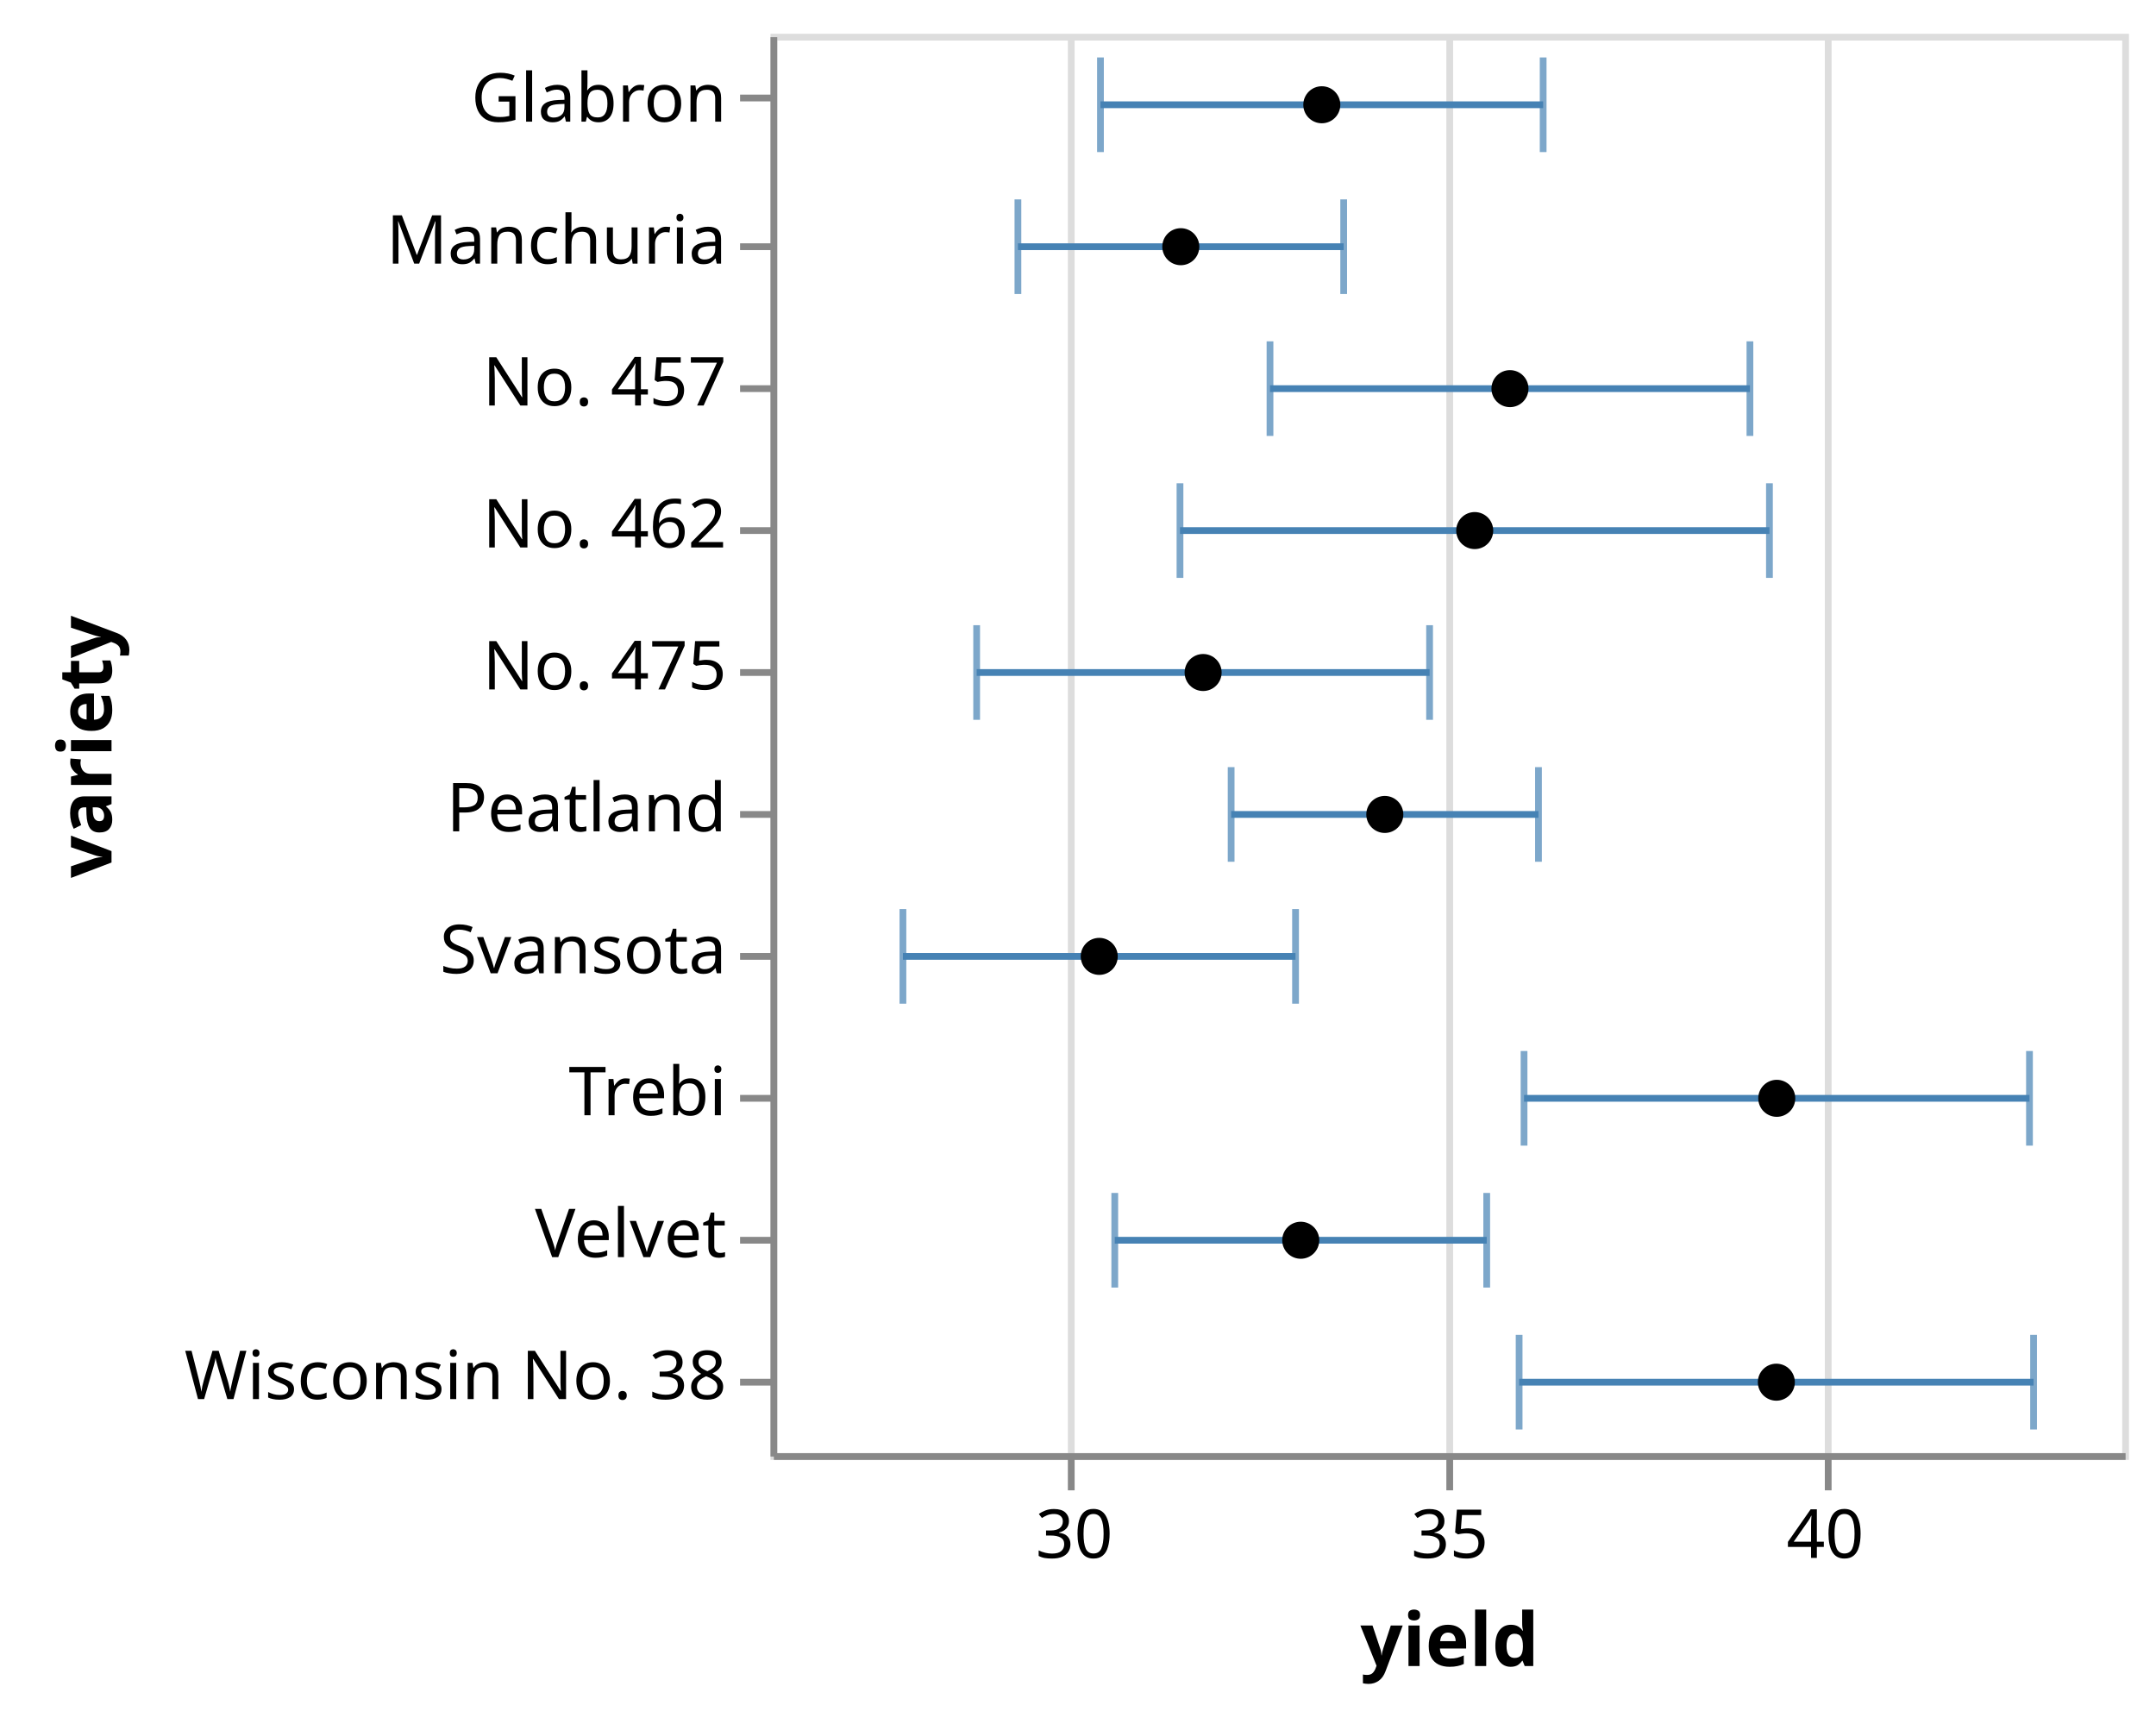
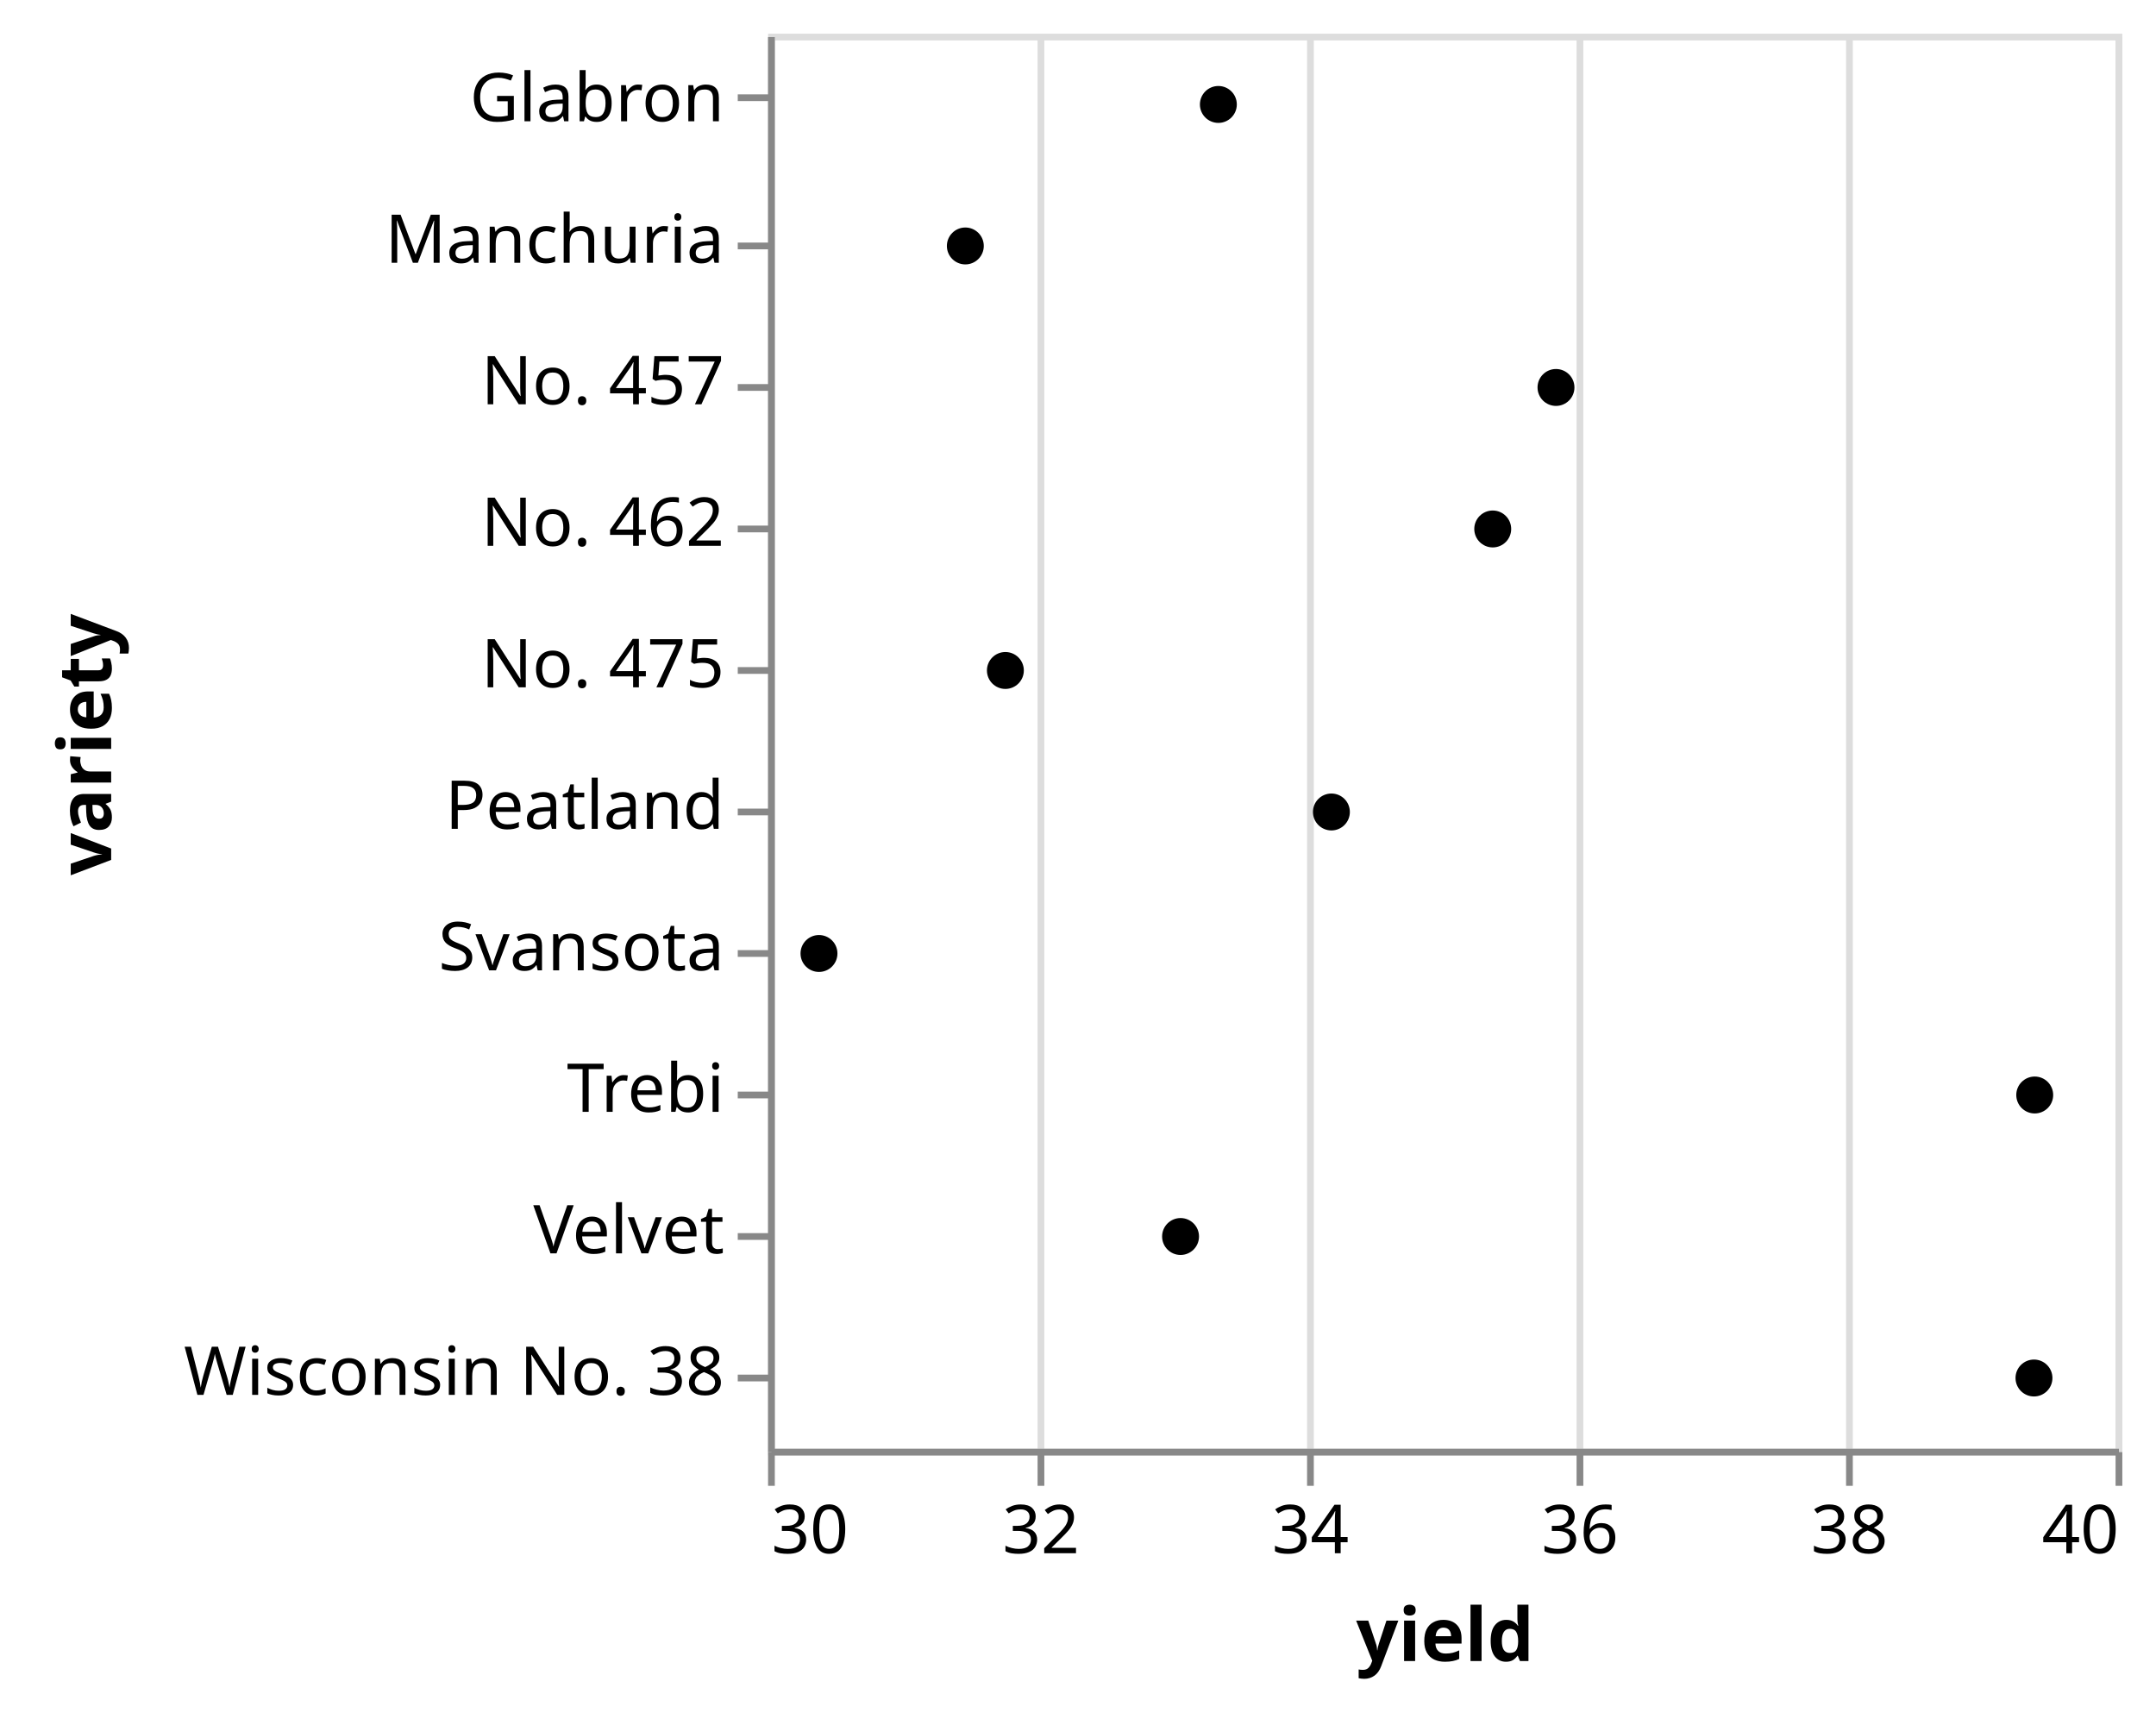
- <svg xmlns="http://www.w3.org/2000/svg" class="marks" width="319" height="255" viewBox="0 0 319 255" version="1.1">
+ <svg xmlns="http://www.w3.org/2000/svg" class="marks" width="320" height="255" viewBox="0 0 320 255" version="1.1">
  <g transform="translate(114,5)">
    <g class="mark-group role-frame root">
      <g transform="translate(0,0)">
        <path class="background" d="M0.5,0.5h200v210h-200Z" style="fill: none; stroke: #ddd;" />
        <g>
          <g class="mark-group role-axis">
            <g transform="translate(0.5,210.5)">
              <path class="background" d="M0,0h0v0h0Z" style="pointer-events: none; fill: none;" />
              <g>
                <g class="mark-rule role-axis-grid" style="pointer-events: none;">
-                   <line transform="translate(44,0)" x2="0" y2="-210" style="fill: none; stroke: #ddd; stroke-width: 1; opacity: 1;" />
-                   <line transform="translate(100,0)" x2="0" y2="-210" style="fill: none; stroke: #ddd; stroke-width: 1; opacity: 1;" />
-                   <line transform="translate(156,0)" x2="0" y2="-210" style="fill: none; stroke: #ddd; stroke-width: 1; opacity: 1;" />
+                   <line transform="translate(0,0)" x2="0" y2="-210" style="fill: none; stroke: #ddd; stroke-width: 1; opacity: 1;" />
+                   <line transform="translate(40,0)" x2="0" y2="-210" style="fill: none; stroke: #ddd; stroke-width: 1; opacity: 1;" />
+                   <line transform="translate(80,0)" x2="0" y2="-210" style="fill: none; stroke: #ddd; stroke-width: 1; opacity: 1;" />
+                   <line transform="translate(120,0)" x2="0" y2="-210" style="fill: none; stroke: #ddd; stroke-width: 1; opacity: 1;" />
+                   <line transform="translate(160,0)" x2="0" y2="-210" style="fill: none; stroke: #ddd; stroke-width: 1; opacity: 1;" />
+                   <line transform="translate(200,0)" x2="0" y2="-210" style="fill: none; stroke: #ddd; stroke-width: 1; opacity: 1;" />
                </g>
              </g>
            </g>
          </g>
          <g class="mark-rect role-mark layer_0_layer_0_marks">
-             <path d="M36.11,24.5h1v14h-1Z" style="fill: #4682b4; opacity: 0.7;" />
-             <path d="M48.324,3.5h1v14h-1Z" style="fill: #4682b4; opacity: 0.7;" />
-             <path d="M19.096,129.5h1v14h-1Z" style="fill: #4682b4; opacity: 0.7;" />
-             <path d="M50.439,171.5h1v14h-1Z" style="fill: #4682b4; opacity: 0.7;" />
-             <path d="M110.997,150.5h1v14h-1Z" style="fill: #4682b4; opacity: 0.7;" />
-             <path d="M73.408,45.5h1v14h-1Z" style="fill: #4682b4; opacity: 0.7;" />
-             <path d="M60.09,66.5h1v14h-1Z" style="fill: #4682b4; opacity: 0.7;" />
-             <path d="M67.658,108.5h1v14h-1Z" style="fill: #4682b4; opacity: 0.7;" />
-             <path d="M30.004,87.5h1v14h-1Z" style="fill: #4682b4; opacity: 0.7;" />
-             <path d="M110.268,192.5h1v14h-1Z" style="fill: #4682b4; opacity: 0.7;" />
+             <path d="M0,24.5h1v14h-1Z" style="fill: none; opacity: 0.7;" />
+             <path d="M0,3.5h1v14h-1Z" style="fill: none; opacity: 0.7;" />
+             <path d="M0,129.5h1v14h-1Z" style="fill: none; opacity: 0.7;" />
+             <path d="M0,171.5h1v14h-1Z" style="fill: none; opacity: 0.7;" />
+             <path d="M0,150.5h1v14h-1Z" style="fill: none; opacity: 0.7;" />
+             <path d="M0,45.5h1v14h-1Z" style="fill: none; opacity: 0.7;" />
+             <path d="M0,66.5h1v14h-1Z" style="fill: none; opacity: 0.7;" />
+             <path d="M0,108.5h1v14h-1Z" style="fill: none; opacity: 0.7;" />
+             <path d="M0,87.5h1v14h-1Z" style="fill: none; opacity: 0.7;" />
+             <path d="M0,192.5h1v14h-1Z" style="fill: none; opacity: 0.7;" />
          </g>
          <g class="mark-rect role-mark layer_0_layer_1_marks">
-             <path d="M84.31,24.5h1v14h-1Z" style="fill: #4682b4; opacity: 0.7;" />
-             <path d="M113.824,3.5h1v14h-1Z" style="fill: #4682b4; opacity: 0.7;" />
-             <path d="M77.188,129.5h1v14h-1Z" style="fill: #4682b4; opacity: 0.7;" />
-             <path d="M105.474,171.5h1v14h-1Z" style="fill: #4682b4; opacity: 0.7;" />
-             <path d="M185.78,150.5h1v14h-1Z" style="fill: #4682b4; opacity: 0.7;" />
-             <path d="M144.419,45.5h1v14h-1Z" style="fill: #4682b4; opacity: 0.7;" />
-             <path d="M147.305,66.5h1v14h-1Z" style="fill: #4682b4; opacity: 0.7;" />
-             <path d="M113.132,108.5h1v14h-1Z" style="fill: #4682b4; opacity: 0.7;" />
-             <path d="M97.02,87.5h1v14h-1Z" style="fill: #4682b4; opacity: 0.7;" />
-             <path d="M186.387,192.5h1v14h-1Z" style="fill: #4682b4; opacity: 0.7;" />
+             <path d="M0,24.5h1v14h-1Z" style="fill: none; opacity: 0.7;" />
+             <path d="M0,3.5h1v14h-1Z" style="fill: none; opacity: 0.7;" />
+             <path d="M0,129.5h1v14h-1Z" style="fill: none; opacity: 0.7;" />
+             <path d="M0,171.5h1v14h-1Z" style="fill: none; opacity: 0.7;" />
+             <path d="M0,150.5h1v14h-1Z" style="fill: none; opacity: 0.7;" />
+             <path d="M0,45.5h1v14h-1Z" style="fill: none; opacity: 0.7;" />
+             <path d="M0,66.5h1v14h-1Z" style="fill: none; opacity: 0.7;" />
+             <path d="M0,108.5h1v14h-1Z" style="fill: none; opacity: 0.7;" />
+             <path d="M0,87.5h1v14h-1Z" style="fill: none; opacity: 0.7;" />
+             <path d="M0,192.5h1v14h-1Z" style="fill: none; opacity: 0.7;" />
          </g>
          <g class="mark-rule role-mark layer_0_layer_2_marks">
-             <line transform="translate(36.60995,31.5)" x2="48.2" y2="0" style="fill: none; stroke: #4682b4;" />
-             <line transform="translate(48.82374,10.5)" x2="65.501" y2="0" style="fill: none; stroke: #4682b4;" />
-             <line transform="translate(19.59598,136.5)" x2="58.092" y2="0" style="fill: none; stroke: #4682b4;" />
-             <line transform="translate(50.93929,178.5)" x2="55.035" y2="0" style="fill: none; stroke: #4682b4;" />
-             <line transform="translate(111.4975,157.5)" x2="74.783" y2="0" style="fill: none; stroke: #4682b4;" />
-             <line transform="translate(73.9084,52.5)" x2="71.01" y2="0" style="fill: none; stroke: #4682b4;" />
-             <line transform="translate(60.59017,73.5)" x2="87.215" y2="0" style="fill: none; stroke: #4682b4;" />
-             <line transform="translate(68.15816,115.5)" x2="45.474" y2="0" style="fill: none; stroke: #4682b4;" />
-             <line transform="translate(30.50442,94.5)" x2="67.016" y2="0" style="fill: none; stroke: #4682b4;" />
-             <line transform="translate(110.7677,199.5)" x2="76.119" y2="0" style="fill: none; stroke: #4682b4;" />
+             <line transform="translate(0,31.5)" x2="NaN" y2="0" style="fill: none;" />
+             <line transform="translate(0,10.5)" x2="NaN" y2="0" style="fill: none;" />
+             <line transform="translate(0,136.5)" x2="NaN" y2="0" style="fill: none;" />
+             <line transform="translate(0,178.5)" x2="NaN" y2="0" style="fill: none;" />
+             <line transform="translate(0,157.5)" x2="NaN" y2="0" style="fill: none;" />
+             <line transform="translate(0,52.5)" x2="NaN" y2="0" style="fill: none;" />
+             <line transform="translate(0,73.5)" x2="NaN" y2="0" style="fill: none;" />
+             <line transform="translate(0,115.5)" x2="NaN" y2="0" style="fill: none;" />
+             <line transform="translate(0,94.5)" x2="NaN" y2="0" style="fill: none;" />
+             <line transform="translate(0,199.5)" x2="NaN" y2="0" style="fill: none;" />
          </g>
          <g class="mark-symbol role-mark layer_1_marks">
-             <path transform="translate(60.70989,31.5)" d="M2.739,0A2.739,2.739,0,1,1,-2.739,0A2.739,2.739,0,1,1,2.739,0" style="fill: black; stroke-width: 2;" />
-             <path transform="translate(81.57406,10.5)" d="M2.739,0A2.739,2.739,0,1,1,-2.739,0A2.739,2.739,0,1,1,2.739,0" style="fill: black; stroke-width: 2;" />
-             <path transform="translate(48.64197,136.5)" d="M2.739,0A2.739,2.739,0,1,1,-2.739,0A2.739,2.739,0,1,1,2.739,0" style="fill: black; stroke-width: 2;" />
-             <path transform="translate(78.45677,178.5)" d="M2.739,0A2.739,2.739,0,1,1,-2.739,0A2.739,2.739,0,1,1,2.739,0" style="fill: black; stroke-width: 2;" />
-             <path transform="translate(148.8888,157.5)" d="M2.739,0A2.739,2.739,0,1,1,-2.739,0A2.739,2.739,0,1,1,2.739,0" style="fill: black; stroke-width: 2;" />
-             <path transform="translate(109.4136,52.5)" d="M2.739,0A2.739,2.739,0,1,1,-2.739,0A2.739,2.739,0,1,1,2.739,0" style="fill: black; stroke-width: 2;" />
-             <path transform="translate(104.1976,73.5)" d="M2.739,0A2.739,2.739,0,1,1,-2.739,0A2.739,2.739,0,1,1,2.739,0" style="fill: black; stroke-width: 2;" />
-             <path transform="translate(90.89506,115.5)" d="M2.739,0A2.739,2.739,0,1,1,-2.739,0A2.739,2.739,0,1,1,2.739,0" style="fill: black; stroke-width: 2;" />
-             <path transform="translate(64.01234,94.5)" d="M2.739,0A2.739,2.739,0,1,1,-2.739,0A2.739,2.739,0,1,1,2.739,0" style="fill: black; stroke-width: 2;" />
-             <path transform="translate(148.8272,199.5)" d="M2.739,0A2.739,2.739,0,1,1,-2.739,0A2.739,2.739,0,1,1,2.739,0" style="fill: black; stroke-width: 2;" />
+             <path transform="translate(29.2778,31.5)" d="M2.739,0A2.739,2.739,0,1,1,-2.739,0A2.739,2.739,0,1,1,2.739,0" style="fill: black; stroke-width: 2;" />
+             <path transform="translate(66.83332,10.5)" d="M2.739,0A2.739,2.739,0,1,1,-2.739,0A2.739,2.739,0,1,1,2.739,0" style="fill: black; stroke-width: 2;" />
+             <path transform="translate(7.55555,136.5)" d="M2.739,0A2.739,2.739,0,1,1,-2.739,0A2.739,2.739,0,1,1,2.739,0" style="fill: black; stroke-width: 2;" />
+             <path transform="translate(61.22218,178.5)" d="M2.739,0A2.739,2.739,0,1,1,-2.739,0A2.739,2.739,0,1,1,2.739,0" style="fill: black; stroke-width: 2;" />
+             <path transform="translate(187.9999,157.5)" d="M2.739,0A2.739,2.739,0,1,1,-2.739,0A2.739,2.739,0,1,1,2.739,0" style="fill: black; stroke-width: 2;" />
+             <path transform="translate(116.9445,52.5)" d="M2.739,0A2.739,2.739,0,1,1,-2.739,0A2.739,2.739,0,1,1,2.739,0" style="fill: black; stroke-width: 2;" />
+             <path transform="translate(107.5556,73.5)" d="M2.739,0A2.739,2.739,0,1,1,-2.739,0A2.739,2.739,0,1,1,2.739,0" style="fill: black; stroke-width: 2;" />
+             <path transform="translate(83.61112,115.5)" d="M2.739,0A2.739,2.739,0,1,1,-2.739,0A2.739,2.739,0,1,1,2.739,0" style="fill: black; stroke-width: 2;" />
+             <path transform="translate(35.22222,94.5)" d="M2.739,0A2.739,2.739,0,1,1,-2.739,0A2.739,2.739,0,1,1,2.739,0" style="fill: black; stroke-width: 2;" />
+             <path transform="translate(187.8889,199.5)" d="M2.739,0A2.739,2.739,0,1,1,-2.739,0A2.739,2.739,0,1,1,2.739,0" style="fill: black; stroke-width: 2;" />
          </g>
          <g class="mark-group role-axis">
            <g transform="translate(0.5,210.5)">
              <path class="background" d="M0,0h0v0h0Z" style="pointer-events: none; fill: none;" />
              <g>
                <g class="mark-rule role-axis-tick" style="pointer-events: none;">
-                   <line transform="translate(44,0)" x2="0" y2="5" style="fill: none; stroke: #888; stroke-width: 1; opacity: 1;" />
-                   <line transform="translate(100,0)" x2="0" y2="5" style="fill: none; stroke: #888; stroke-width: 1; opacity: 1;" />
-                   <line transform="translate(156,0)" x2="0" y2="5" style="fill: none; stroke: #888; stroke-width: 1; opacity: 1;" />
+                   <line transform="translate(0,0)" x2="0" y2="5" style="fill: none; stroke: #888; stroke-width: 1; opacity: 1;" />
+                   <line transform="translate(40,0)" x2="0" y2="5" style="fill: none; stroke: #888; stroke-width: 1; opacity: 1;" />
+                   <line transform="translate(80,0)" x2="0" y2="5" style="fill: none; stroke: #888; stroke-width: 1; opacity: 1;" />
+                   <line transform="translate(120,0)" x2="0" y2="5" style="fill: none; stroke: #888; stroke-width: 1; opacity: 1;" />
+                   <line transform="translate(160,0)" x2="0" y2="5" style="fill: none; stroke: #888; stroke-width: 1; opacity: 1;" />
+                   <line transform="translate(200,0)" x2="0" y2="5" style="fill: none; stroke: #888; stroke-width: 1; opacity: 1;" />
                </g>
                <g class="mark-text role-axis-label" style="pointer-events: none;">
-                   <text text-anchor="middle" transform="translate(44.44444,15)" style="font-family: sans-serif; font-size: 10px; fill: #000; opacity: 1;">30</text>
-                   <text text-anchor="middle" transform="translate(100,15)" style="font-family: sans-serif; font-size: 10px; fill: #000; opacity: 1;">35</text>
-                   <text text-anchor="middle" transform="translate(155.5556,15)" style="font-family: sans-serif; font-size: 10px; fill: #000; opacity: 1;">40</text>
+                   <text text-anchor="start" transform="translate(0,15)" style="font-family: sans-serif; font-size: 10px; fill: #000; opacity: 1;">30</text>
+                   <text text-anchor="middle" transform="translate(40,15)" style="font-family: sans-serif; font-size: 10px; fill: #000; opacity: 1;">32</text>
+                   <text text-anchor="middle" transform="translate(80,15)" style="font-family: sans-serif; font-size: 10px; fill: #000; opacity: 1;">34</text>
+                   <text text-anchor="middle" transform="translate(120,15)" style="font-family: sans-serif; font-size: 10px; fill: #000; opacity: 1;">36</text>
+                   <text text-anchor="middle" transform="translate(160,15)" style="font-family: sans-serif; font-size: 10px; fill: #000; opacity: 1;">38</text>
+                   <text text-anchor="end" transform="translate(200,15)" style="font-family: sans-serif; font-size: 10px; fill: #000; opacity: 1;">40</text>
                </g>
                <g class="mark-rule role-axis-domain" style="pointer-events: none;">
                  <line transform="translate(0,0)" x2="200" y2="0" style="fill: none; stroke: #888; stroke-width: 1; opacity: 1;" />
                </g>
                <g class="mark-text role-axis-title" style="pointer-events: none;">
                  <text text-anchor="middle" transform="translate(100,31)" style="font-family: sans-serif; font-size: 11px; font-weight: bold; fill: #000; opacity: 1;">yield</text>
                </g>
              </g>
            </g>
          </g>
          <g class="mark-group role-axis">
            <g transform="translate(0.5,0.5)">
              <path class="background" d="M0,0h0v0h0Z" style="pointer-events: none; fill: none;" />
              <g>
                <g class="mark-rule role-axis-tick" style="pointer-events: none;">
                  <line transform="translate(0,9)" x2="-5" y2="0" style="fill: none; stroke: #888; stroke-width: 1; opacity: 1;" />
                  <line transform="translate(0,31)" x2="-5" y2="0" style="fill: none; stroke: #888; stroke-width: 1; opacity: 1;" />
                  <line transform="translate(0,52)" x2="-5" y2="0" style="fill: none; stroke: #888; stroke-width: 1; opacity: 1;" />
                  <line transform="translate(0,73)" x2="-5" y2="0" style="fill: none; stroke: #888; stroke-width: 1; opacity: 1;" />
                  <line transform="translate(0,94)" x2="-5" y2="0" style="fill: none; stroke: #888; stroke-width: 1; opacity: 1;" />
                  <line transform="translate(0,115)" x2="-5" y2="0" style="fill: none; stroke: #888; stroke-width: 1; opacity: 1;" />
                  <line transform="translate(0,136)" x2="-5" y2="0" style="fill: none; stroke: #888; stroke-width: 1; opacity: 1;" />
                  <line transform="translate(0,157)" x2="-5" y2="0" style="fill: none; stroke: #888; stroke-width: 1; opacity: 1;" />
                  <line transform="translate(0,178)" x2="-5" y2="0" style="fill: none; stroke: #888; stroke-width: 1; opacity: 1;" />
                  <line transform="translate(0,199)" x2="-5" y2="0" style="fill: none; stroke: #888; stroke-width: 1; opacity: 1;" />
                </g>
                <g class="mark-text role-axis-label" style="pointer-events: none;">
                  <text text-anchor="end" transform="translate(-7,12.5)" style="font-family: sans-serif; font-size: 10px; fill: #000; opacity: 1;">Glabron</text>
                  <text text-anchor="end" transform="translate(-7,33.5)" style="font-family: sans-serif; font-size: 10px; fill: #000; opacity: 1;">Manchuria</text>
                  <text text-anchor="end" transform="translate(-7,54.5)" style="font-family: sans-serif; font-size: 10px; fill: #000; opacity: 1;">No. 457</text>
                  <text text-anchor="end" transform="translate(-7,75.5)" style="font-family: sans-serif; font-size: 10px; fill: #000; opacity: 1;">No. 462</text>
                  <text text-anchor="end" transform="translate(-7,96.5)" style="font-family: sans-serif; font-size: 10px; fill: #000; opacity: 1;">No. 475</text>
                  <text text-anchor="end" transform="translate(-7,117.5)" style="font-family: sans-serif; font-size: 10px; fill: #000; opacity: 1;">Peatland</text>
                  <text text-anchor="end" transform="translate(-7,138.5)" style="font-family: sans-serif; font-size: 10px; fill: #000; opacity: 1;">Svansota</text>
                  <text text-anchor="end" transform="translate(-7,159.5)" style="font-family: sans-serif; font-size: 10px; fill: #000; opacity: 1;">Trebi</text>
                  <text text-anchor="end" transform="translate(-7,180.5)" style="font-family: sans-serif; font-size: 10px; fill: #000; opacity: 1;">Velvet</text>
                  <text text-anchor="end" transform="translate(-7,201.5)" style="font-family: sans-serif; font-size: 10px; fill: #000; opacity: 1;">Wisconsin No. 38</text>
                </g>
                <g class="mark-rule role-axis-domain" style="pointer-events: none;">
                  <line transform="translate(0,0)" x2="0" y2="210" style="fill: none; stroke: #888; stroke-width: 1; opacity: 1;" />
                </g>
                <g class="mark-text role-axis-title" style="pointer-events: none;">
                  <text text-anchor="middle" transform="translate(-96,105) rotate(-90) translate(0,-2)" style="font-family: sans-serif; font-size: 11px; font-weight: bold; fill: #000; opacity: 1;">variety</text>
                </g>
              </g>
            </g>
          </g>
        </g>
      </g>
    </g>
  </g>
</svg>
